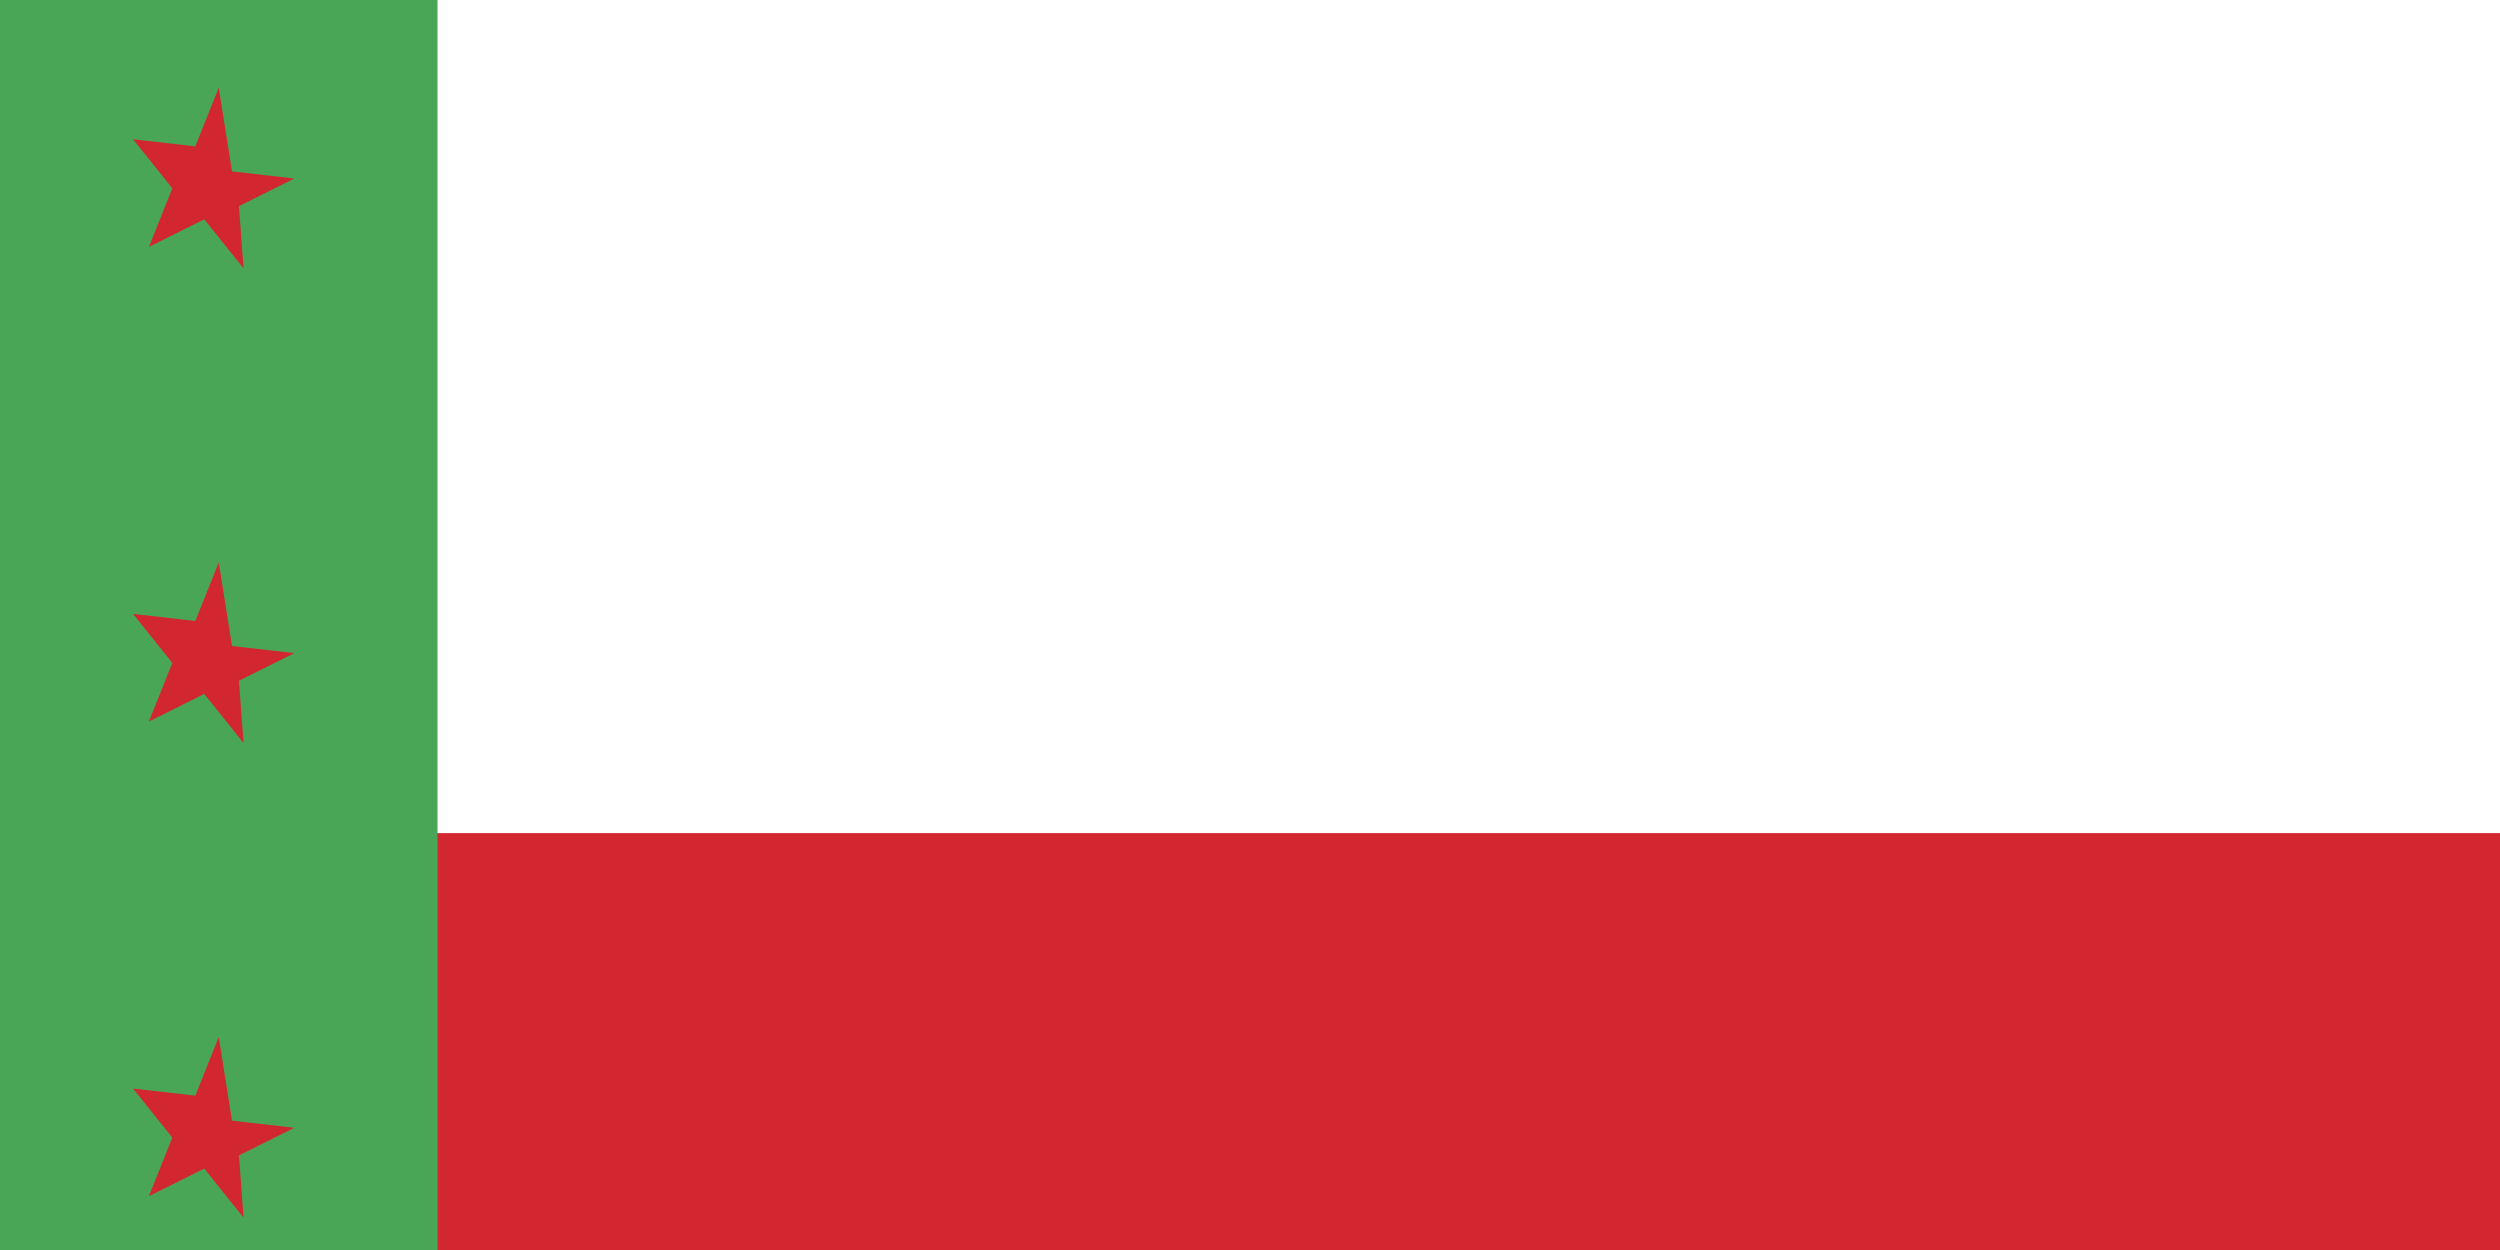
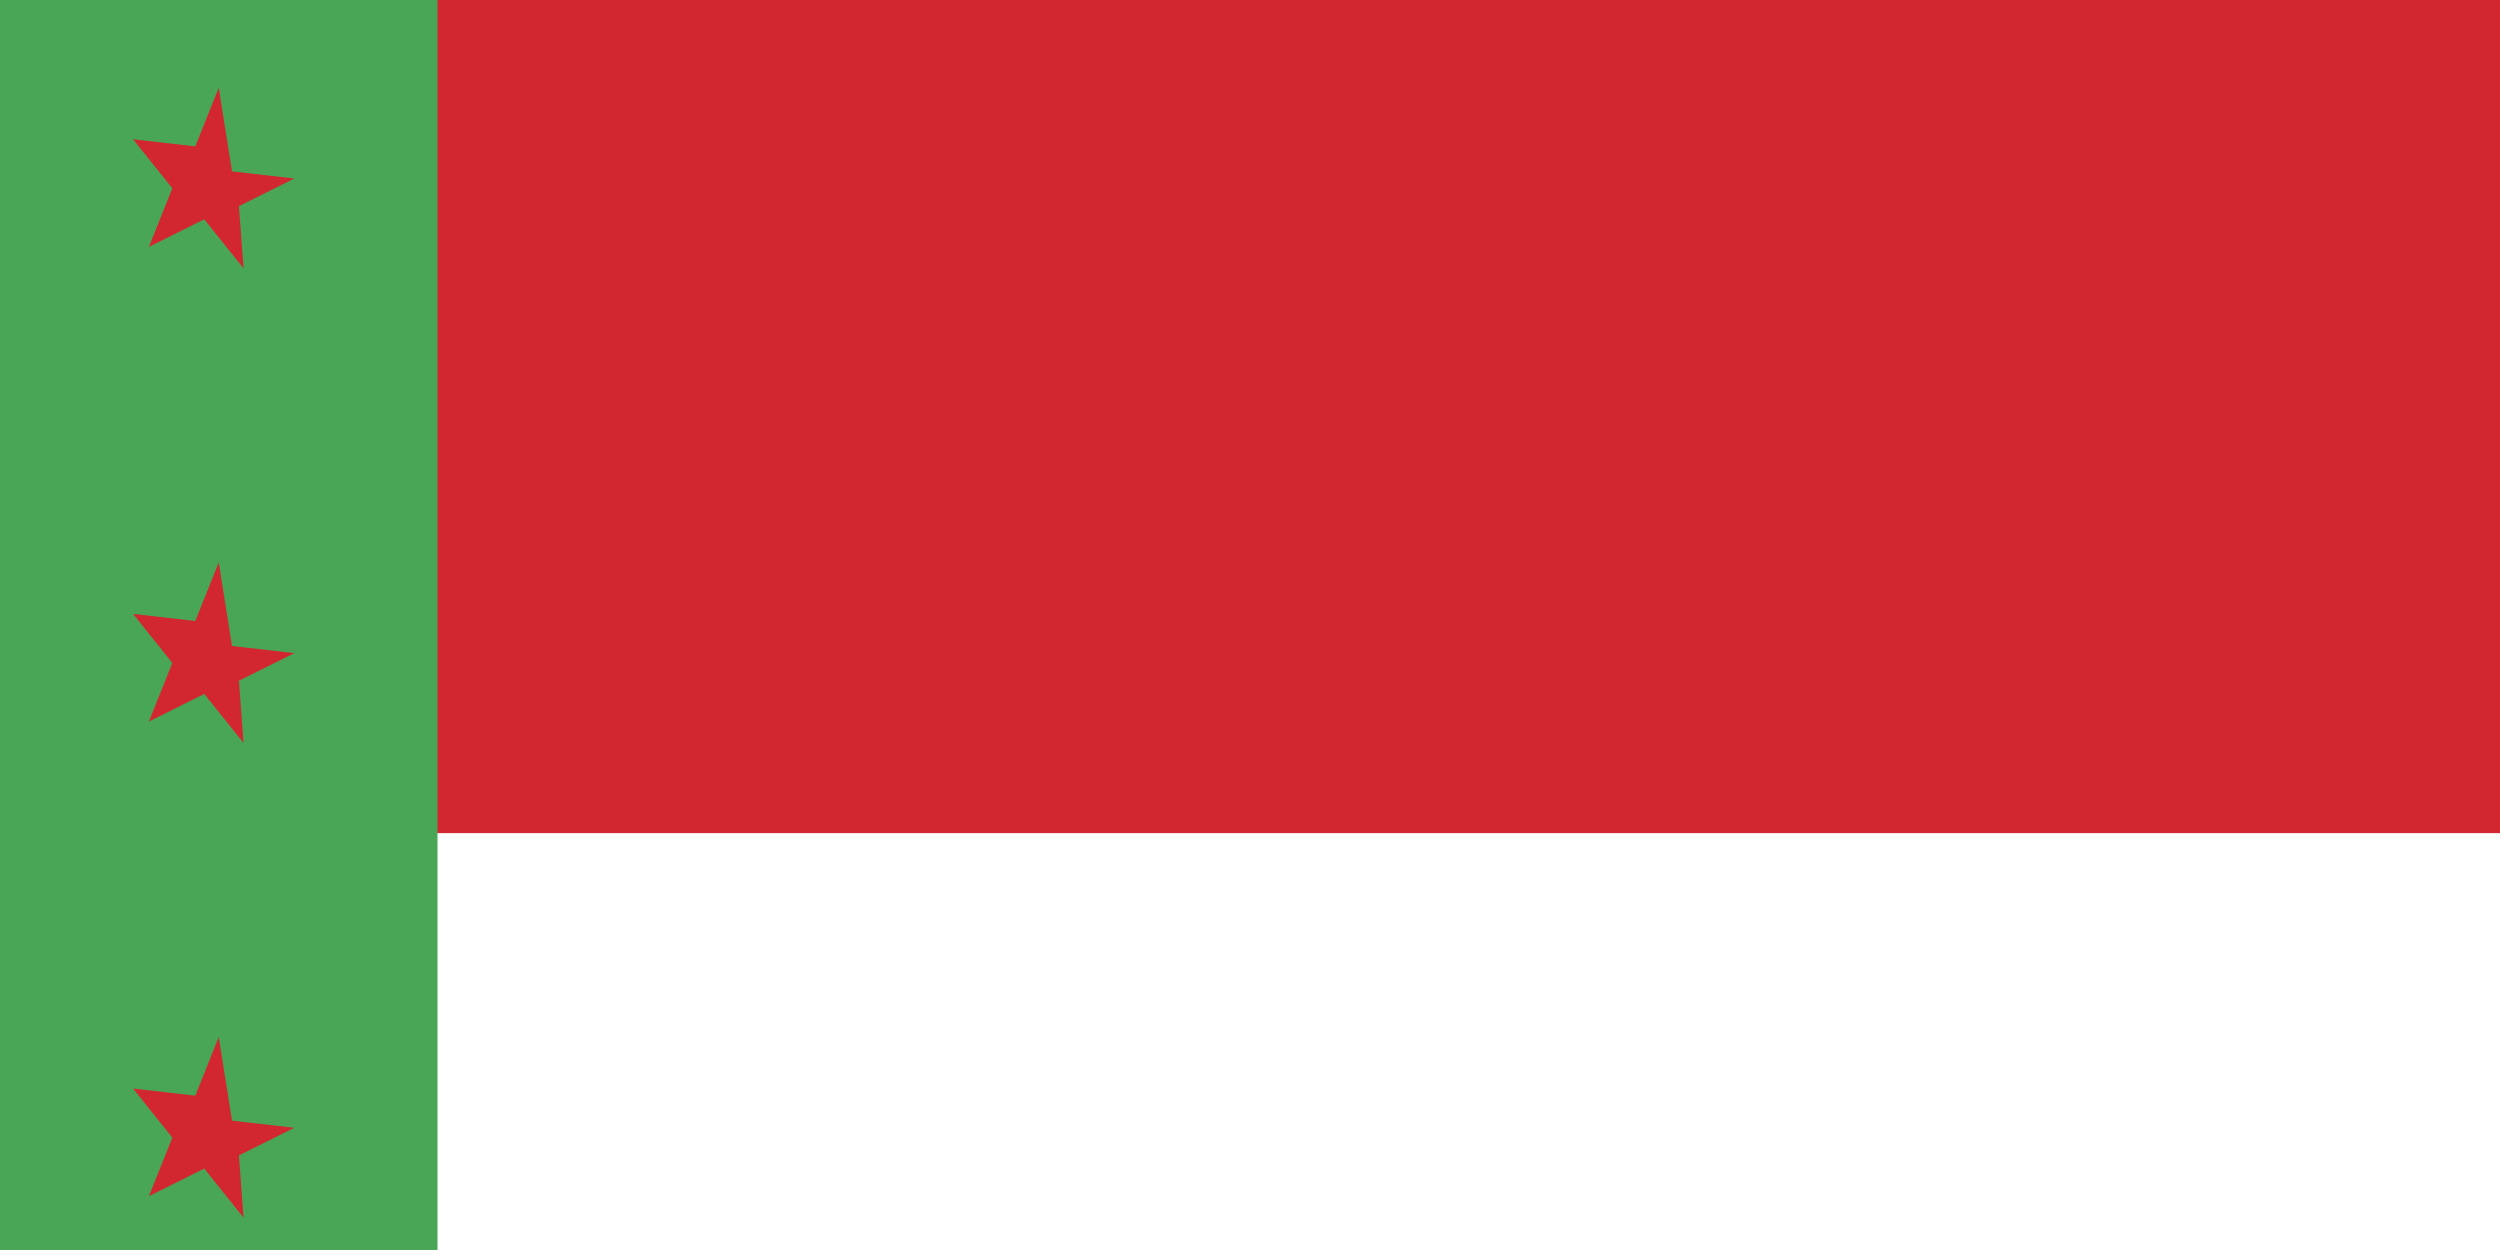
<svg xmlns="http://www.w3.org/2000/svg" viewBox="0 0 900 450">
-   <rect fill="#D22730" width="900" height="450" />
-   <rect fill="#FFFFFF" width="900" height="300" />
-   <rect fill="#D22730" y="300" width="900" height="150" />
+   <rect fill="#D22730" width="900" height="300" />
+   <rect fill="#FFFFFF" width="900" height="150" y="300" />
  <rect fill="#4AA657" width="157.5" height="450" />
  <path d="M78.75,31.6L70.31,52.7L47.89,50.14L62.04,67.8L53.59,88.9L73.52,78.95L87.68,96.61L86.02,74.21L105.94,64.26L83.53,61.7L78.75,31.6zM78.75,202.46L70.31,223.56L47.89,221L62.04,238.66L53.59,259.76L73.52,249.81L87.68,267.47L86.02,245.07L105.94,235.12L83.53,232.56L78.75,202.46zM78.75,373.34L70.31,394.44L47.89,391.88L62.04,409.54L53.59,430.64L73.52,420.69L87.68,438.35L86.02,415.95L105.94,406L83.53,403.44L78.75,373.34z" fill="#D22730" />
</svg>
